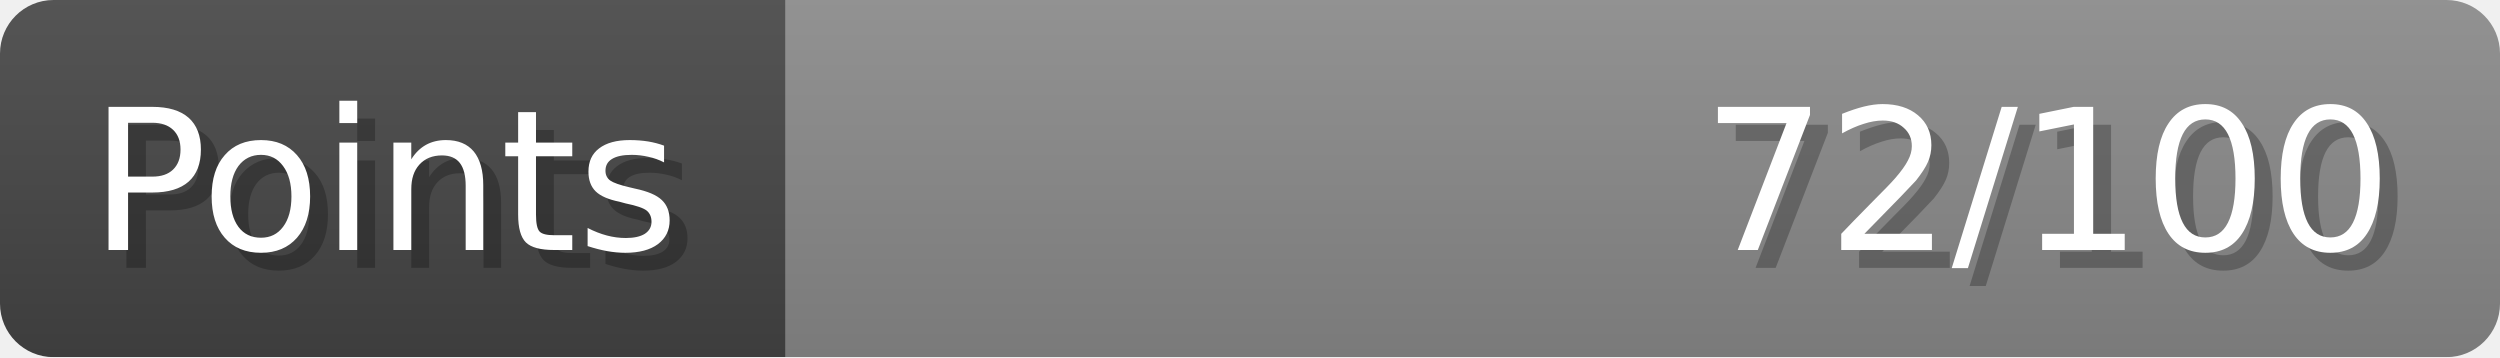
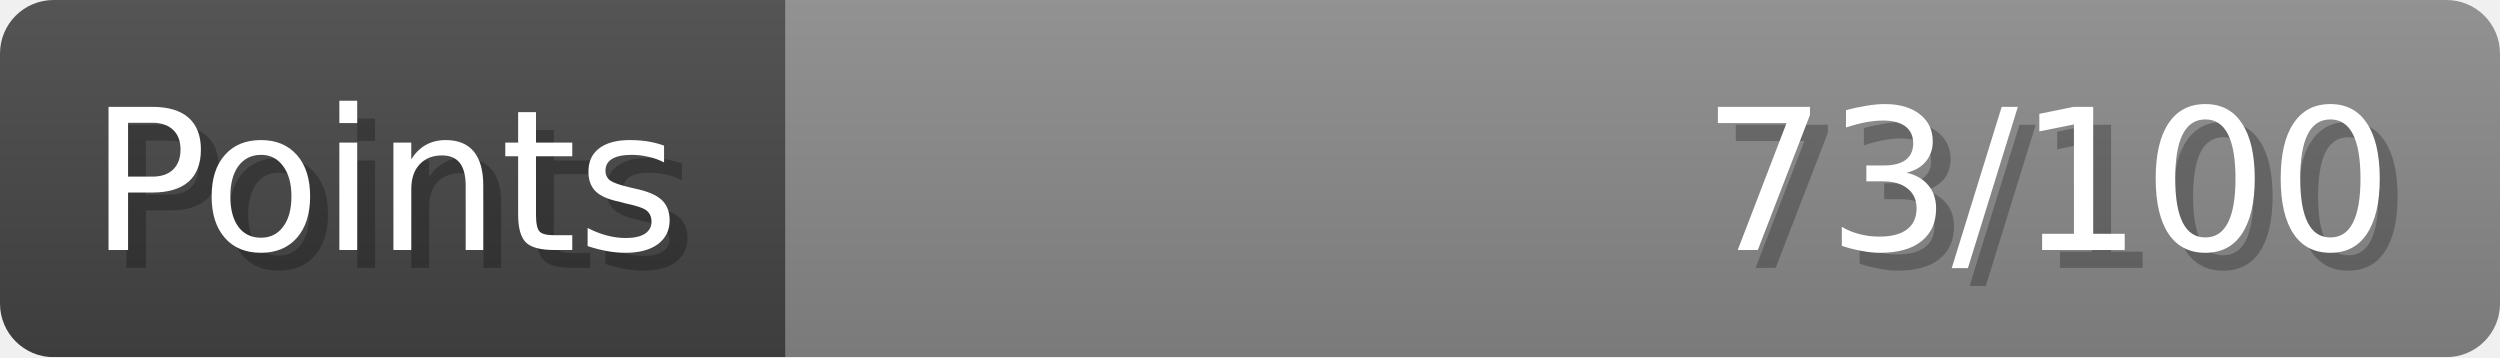
- <svg xmlns="http://www.w3.org/2000/svg" width="140px" height="20px" role="img" aria-label="Points: 72/100">
+ <svg xmlns="http://www.w3.org/2000/svg" width="140px" height="20px" role="img" aria-label="Points: 73/100">
  <linearGradient id="a" x2="0" y2="100%">
    <stop offset="0" stop-opacity=".1" stop-color="#EEE" />
    <stop offset="1" stop-opacity=".1" />
  </linearGradient>
  <mask id="m">
    <rect width="100%" height="100%" rx="3" fill="#FFF" />
  </mask>
  <g mask="url(#m)">
    <rect x="0" y="0" width="44" height="20" fill="#444" />
    <svg x="44" y="0" width="96" height="20">
      <rect width="100%" height="100%" fill="#888888" />
      <rect width="0%" height="100%" fill="#33CC11" transform="">
-         <animate attributeName="width" begin="0.5s" dur="600ms" from="0%" to="72%" repeatCount="1" fill="freeze" calcMode="spline" keyTimes="0; 1" keySplines="0.3, 0.61, 0.355, 1" />
+         <animate attributeName="width" begin="0.5s" dur="600ms" from="0%" to="73%" repeatCount="1" fill="freeze" calcMode="spline" keyTimes="0; 1" keySplines="0.3, 0.61, 0.355, 1" />
      </rect>
    </svg>
    <rect width="140" height="20" fill="url(#a)" />
  </g>
  <g aria-hidden="true" font-size="11" font-family="Verdana, DejaVu Sans, sans-serif" fill="#FFFFFF">
    <text x="6" y="15" fill="#000" opacity="0.25">Points</text>
    <text x="5" y="14">Points</text>
-     <text x="135" y="15" fill="#000" opacity="0.25" text-anchor="end">72/100</text>
-     <text x="134" y="14" text-anchor="end">72/100</text>
+     <text x="135" y="15" fill="#000" opacity="0.25" text-anchor="end">73/100</text>
+     <text x="134" y="14" text-anchor="end">73/100</text>
  </g>
</svg>
